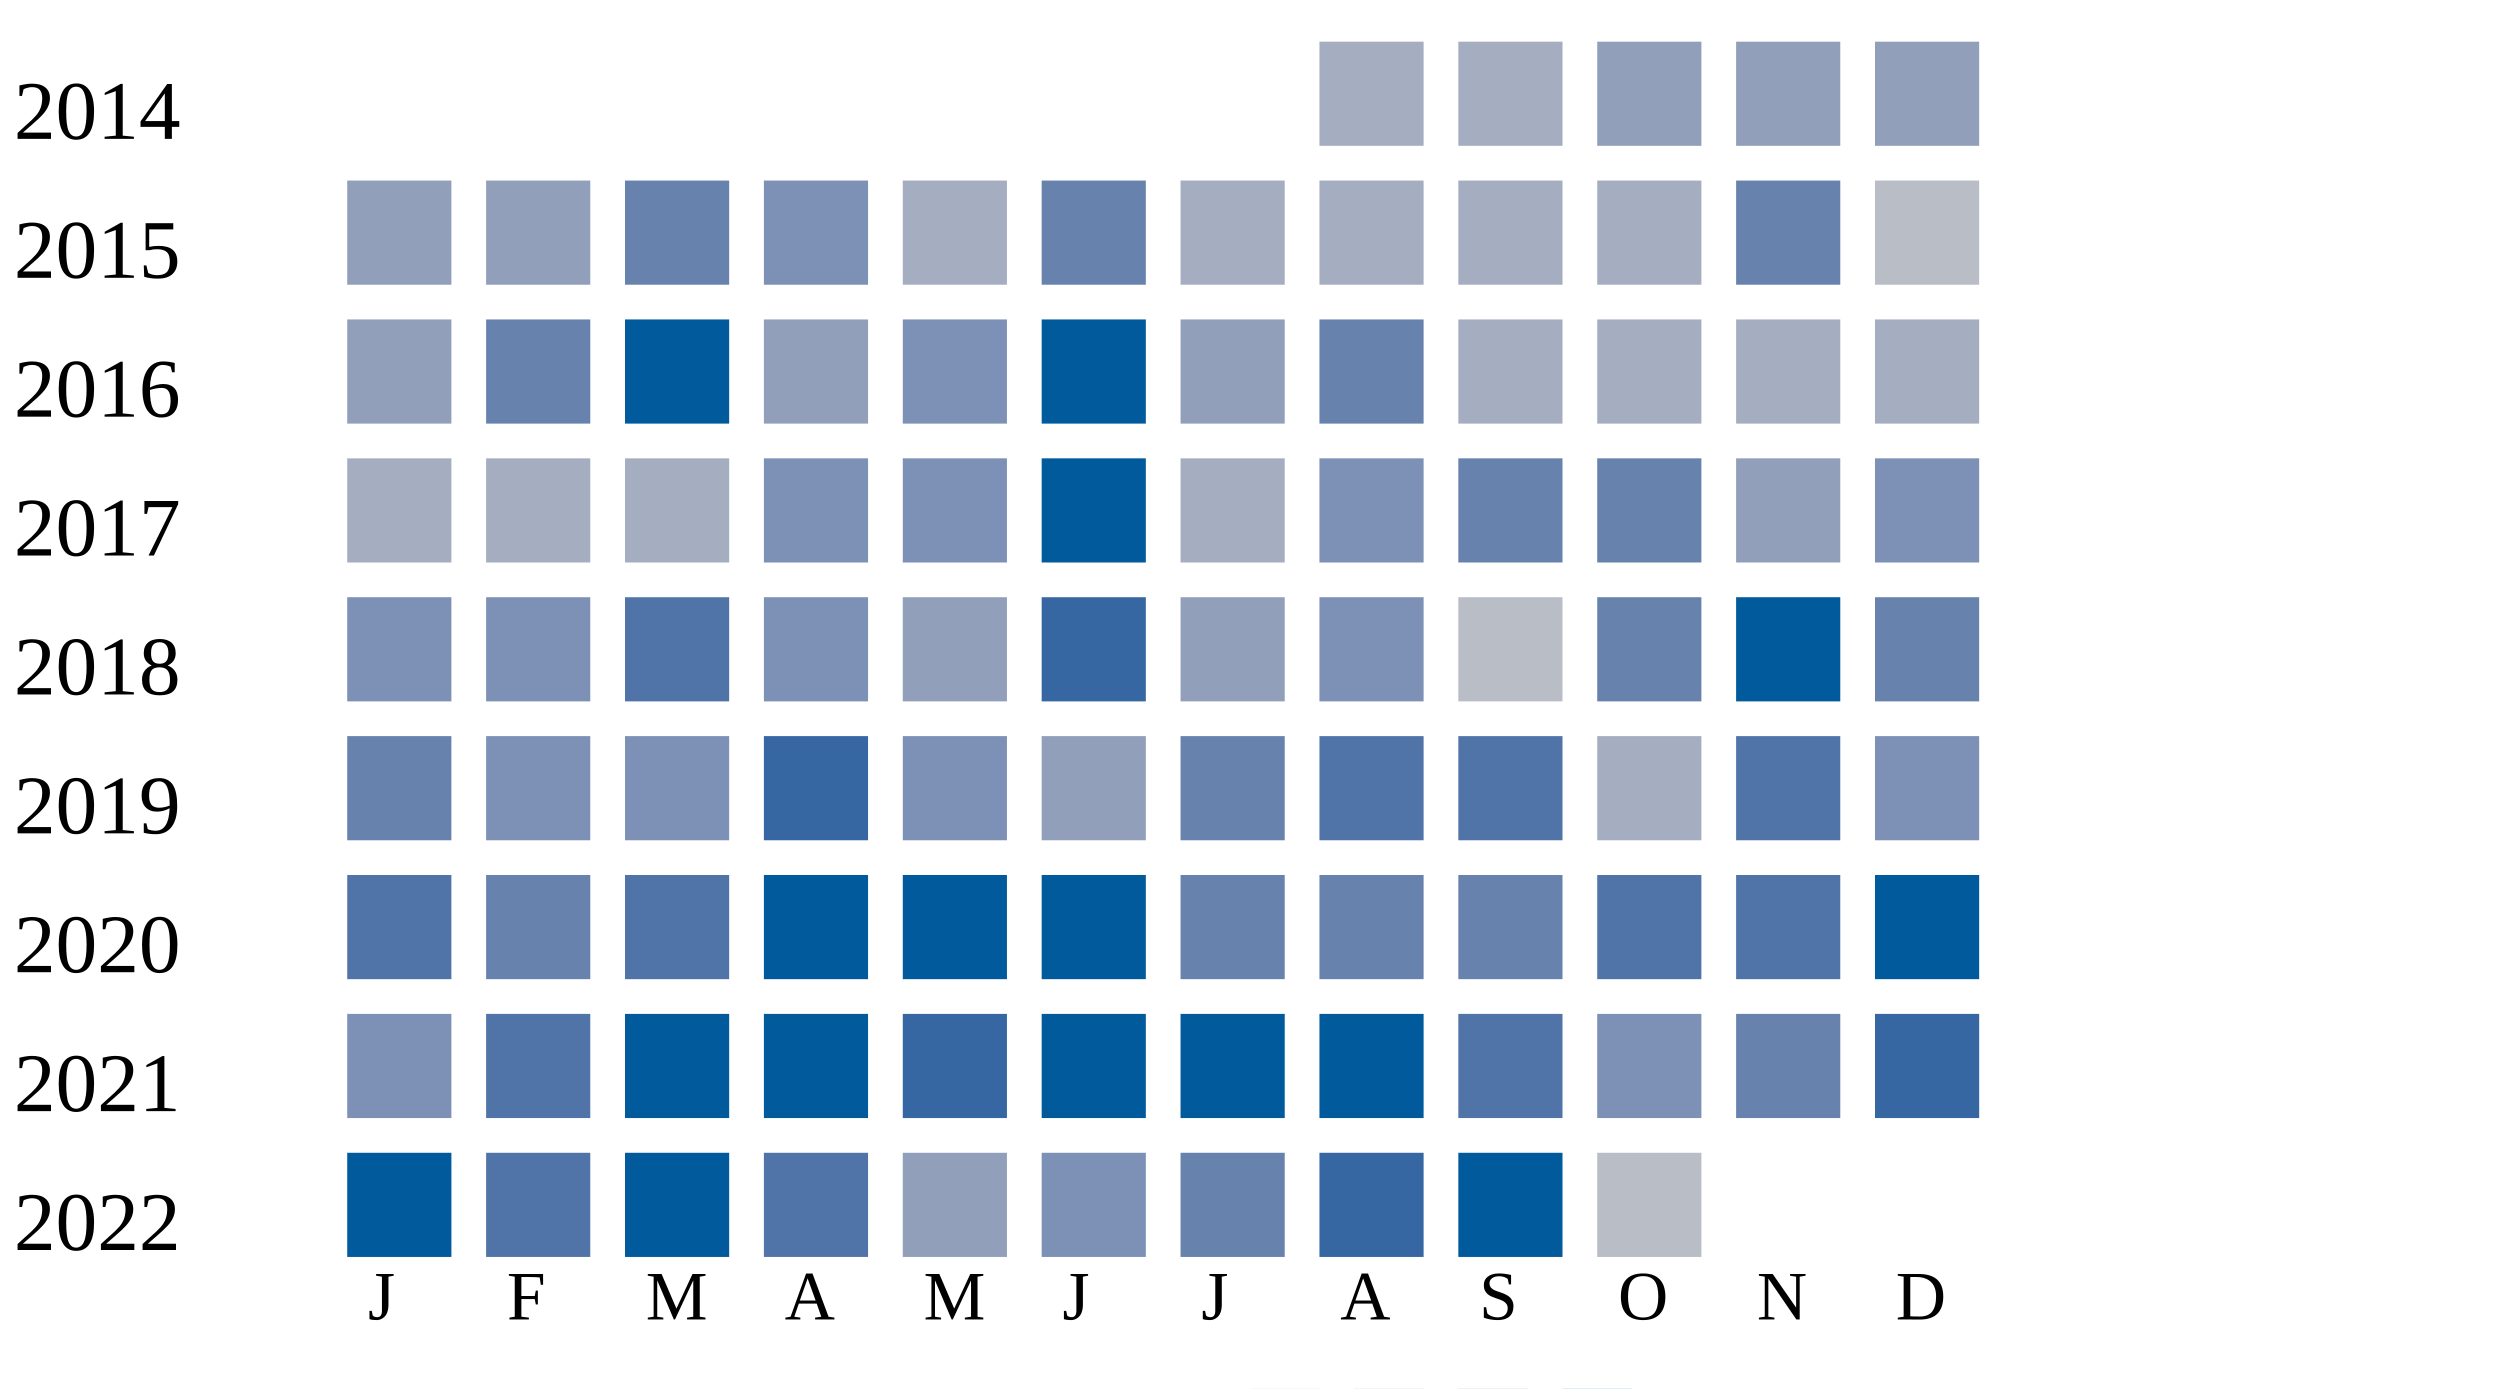
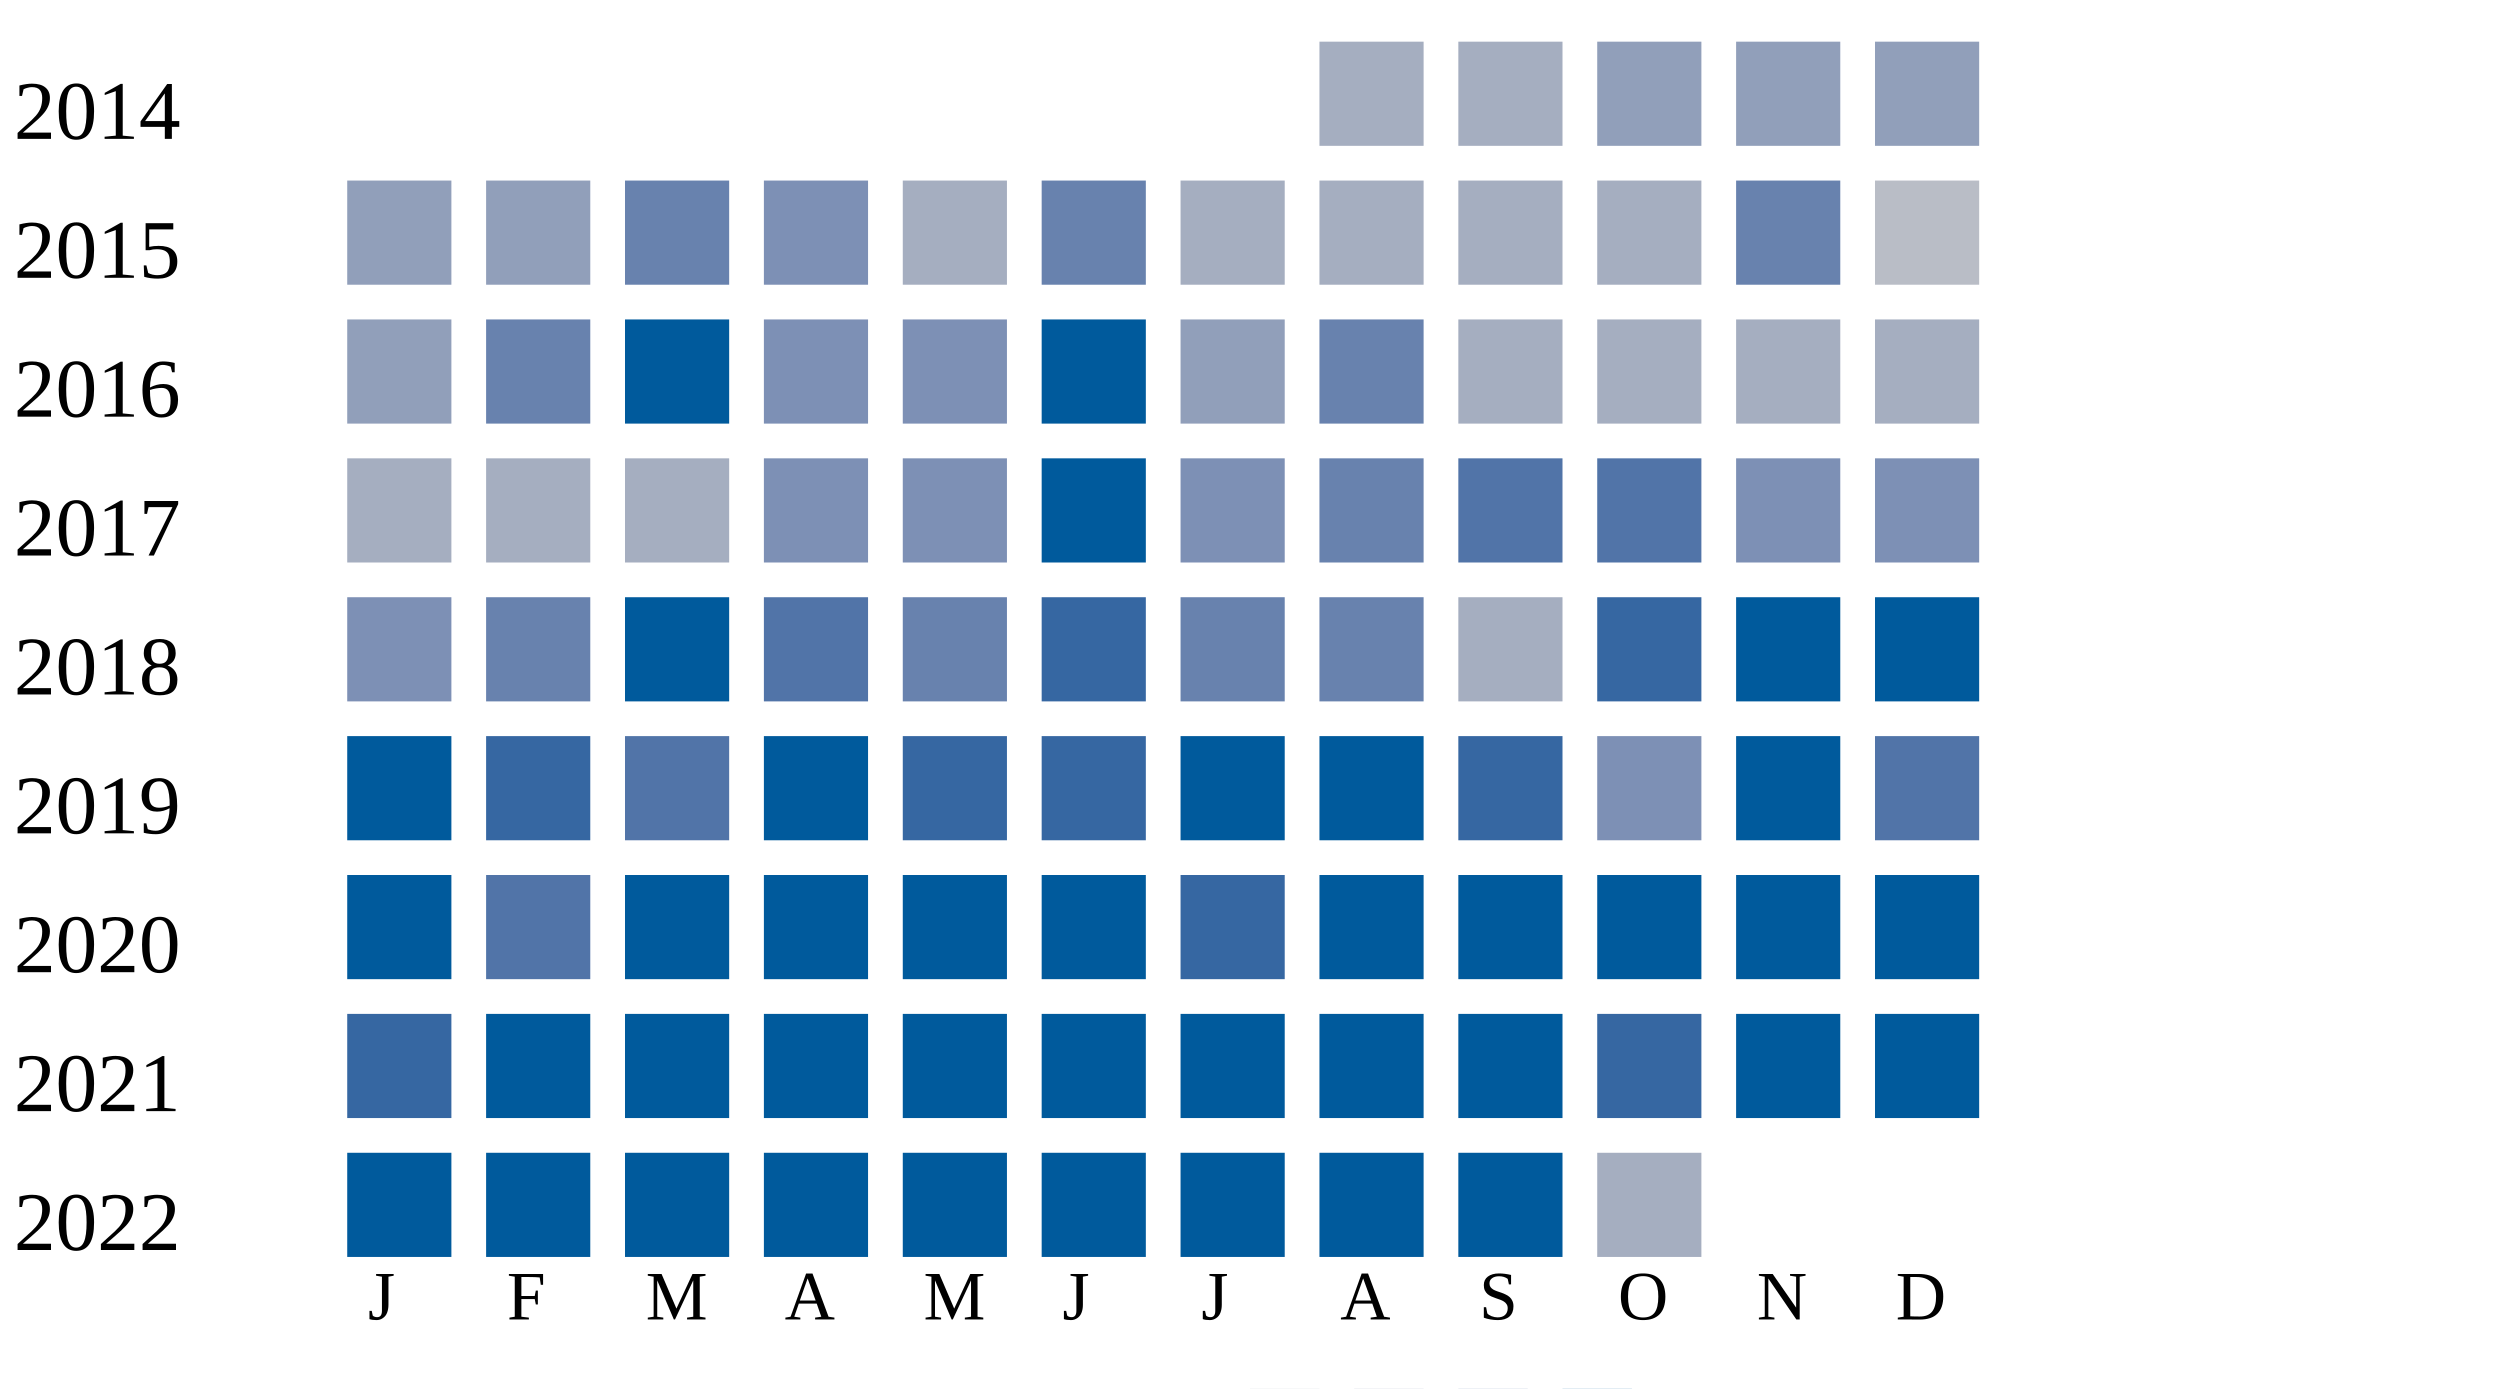
<svg xmlns="http://www.w3.org/2000/svg" width="360" height="200">
  <g transform="translate(0 0)">
    <text x="2" y="20">2014</text>
    <rect x="190" y="6" width="15" height="15" fill="#a5aec0" />
    <rect x="210" y="6" width="15" height="15" fill="#a5aec0" />
    <rect x="230" y="6" width="15" height="15" fill="#919fba" />
    <rect x="250" y="6" width="15" height="15" fill="#919fba" />
    <rect x="270" y="6" width="15" height="15" fill="#919fba" />
  </g>
  <g transform="translate(0 20)">
    <text x="2" y="20">2015</text>
    <rect x="50" y="6" width="15" height="15" fill="#919fba" />
    <rect x="70" y="6" width="15" height="15" fill="#919fba" />
    <rect x="90" y="6" width="15" height="15" fill="#6882ae" />
    <rect x="110" y="6" width="15" height="15" fill="#7d90b5" />
    <rect x="130" y="6" width="15" height="15" fill="#a5aec0" />
    <rect x="150" y="6" width="15" height="15" fill="#6882ae" />
    <rect x="170" y="6" width="15" height="15" fill="#a5aec0" />
    <rect x="190" y="6" width="15" height="15" fill="#a5aec0" />
    <rect x="210" y="6" width="15" height="15" fill="#a5aec0" />
    <rect x="230" y="6" width="15" height="15" fill="#a5aec0" />
    <rect x="250" y="6" width="15" height="15" fill="#6882ae" />
    <rect x="270" y="6" width="15" height="15" fill="#b9bdc6" />
  </g>
  <g transform="translate(0 40)">
    <text x="2" y="20">2016</text>
    <rect x="50" y="6" width="15" height="15" fill="#919fba" />
    <rect x="70" y="6" width="15" height="15" fill="#6882ae" />
    <rect x="90" y="6" width="15" height="15" fill="#005a9c" />
-     <rect x="110" y="6" width="15" height="15" fill="#919fba" />
+     <rect x="110" y="6" width="15" height="15" fill="#7d90b5" />
    <rect x="130" y="6" width="15" height="15" fill="#7d90b5" />
    <rect x="150" y="6" width="15" height="15" fill="#005a9c" />
    <rect x="170" y="6" width="15" height="15" fill="#919fba" />
    <rect x="190" y="6" width="15" height="15" fill="#6882ae" />
    <rect x="210" y="6" width="15" height="15" fill="#a5aec0" />
    <rect x="230" y="6" width="15" height="15" fill="#a5aec0" />
    <rect x="250" y="6" width="15" height="15" fill="#a5aec0" />
    <rect x="270" y="6" width="15" height="15" fill="#a5aec0" />
  </g>
  <g transform="translate(0 60)">
    <text x="2" y="20">2017</text>
    <rect x="50" y="6" width="15" height="15" fill="#a5aec0" />
    <rect x="70" y="6" width="15" height="15" fill="#a5aec0" />
    <rect x="90" y="6" width="15" height="15" fill="#a5aec0" />
    <rect x="110" y="6" width="15" height="15" fill="#7d90b5" />
    <rect x="130" y="6" width="15" height="15" fill="#7d90b5" />
    <rect x="150" y="6" width="15" height="15" fill="#005a9c" />
-     <rect x="170" y="6" width="15" height="15" fill="#a5aec0" />
-     <rect x="190" y="6" width="15" height="15" fill="#7d90b5" />
-     <rect x="210" y="6" width="15" height="15" fill="#6882ae" />
-     <rect x="230" y="6" width="15" height="15" fill="#6882ae" />
-     <rect x="250" y="6" width="15" height="15" fill="#919fba" />
+     <rect x="170" y="6" width="15" height="15" fill="#7d90b5" />
+     <rect x="190" y="6" width="15" height="15" fill="#6882ae" />
+     <rect x="210" y="6" width="15" height="15" fill="#5174a8" />
+     <rect x="230" y="6" width="15" height="15" fill="#5174a8" />
+     <rect x="250" y="6" width="15" height="15" fill="#7d90b5" />
    <rect x="270" y="6" width="15" height="15" fill="#7d90b5" />
  </g>
  <g transform="translate(0 80)">
    <text x="2" y="20">2018</text>
    <rect x="50" y="6" width="15" height="15" fill="#7d90b5" />
-     <rect x="70" y="6" width="15" height="15" fill="#7d90b5" />
-     <rect x="90" y="6" width="15" height="15" fill="#5174a8" />
-     <rect x="110" y="6" width="15" height="15" fill="#7d90b5" />
-     <rect x="130" y="6" width="15" height="15" fill="#919fba" />
+     <rect x="70" y="6" width="15" height="15" fill="#6882ae" />
+     <rect x="90" y="6" width="15" height="15" fill="#005a9c" />
+     <rect x="110" y="6" width="15" height="15" fill="#5174a8" />
+     <rect x="130" y="6" width="15" height="15" fill="#6882ae" />
    <rect x="150" y="6" width="15" height="15" fill="#3667a2" />
-     <rect x="170" y="6" width="15" height="15" fill="#919fba" />
-     <rect x="190" y="6" width="15" height="15" fill="#7d90b5" />
-     <rect x="210" y="6" width="15" height="15" fill="#b9bdc6" />
-     <rect x="230" y="6" width="15" height="15" fill="#6882ae" />
+     <rect x="170" y="6" width="15" height="15" fill="#6882ae" />
+     <rect x="190" y="6" width="15" height="15" fill="#6882ae" />
+     <rect x="210" y="6" width="15" height="15" fill="#a5aec0" />
+     <rect x="230" y="6" width="15" height="15" fill="#3667a2" />
    <rect x="250" y="6" width="15" height="15" fill="#005a9c" />
-     <rect x="270" y="6" width="15" height="15" fill="#6882ae" />
+     <rect x="270" y="6" width="15" height="15" fill="#005a9c" />
  </g>
  <g transform="translate(0 100)">
    <text x="2" y="20">2019</text>
-     <rect x="50" y="6" width="15" height="15" fill="#6882ae" />
-     <rect x="70" y="6" width="15" height="15" fill="#7d90b5" />
-     <rect x="90" y="6" width="15" height="15" fill="#7d90b5" />
-     <rect x="110" y="6" width="15" height="15" fill="#3667a2" />
-     <rect x="130" y="6" width="15" height="15" fill="#7d90b5" />
-     <rect x="150" y="6" width="15" height="15" fill="#919fba" />
-     <rect x="170" y="6" width="15" height="15" fill="#6882ae" />
-     <rect x="190" y="6" width="15" height="15" fill="#5174a8" />
-     <rect x="210" y="6" width="15" height="15" fill="#5174a8" />
-     <rect x="230" y="6" width="15" height="15" fill="#a5aec0" />
-     <rect x="250" y="6" width="15" height="15" fill="#5174a8" />
-     <rect x="270" y="6" width="15" height="15" fill="#7d90b5" />
+     <rect x="50" y="6" width="15" height="15" fill="#005a9c" />
+     <rect x="70" y="6" width="15" height="15" fill="#3667a2" />
+     <rect x="90" y="6" width="15" height="15" fill="#5174a8" />
+     <rect x="110" y="6" width="15" height="15" fill="#005a9c" />
+     <rect x="130" y="6" width="15" height="15" fill="#3667a2" />
+     <rect x="150" y="6" width="15" height="15" fill="#3667a2" />
+     <rect x="170" y="6" width="15" height="15" fill="#005a9c" />
+     <rect x="190" y="6" width="15" height="15" fill="#005a9c" />
+     <rect x="210" y="6" width="15" height="15" fill="#3667a2" />
+     <rect x="230" y="6" width="15" height="15" fill="#7d90b5" />
+     <rect x="250" y="6" width="15" height="15" fill="#005a9c" />
+     <rect x="270" y="6" width="15" height="15" fill="#5174a8" />
  </g>
  <g transform="translate(0 120)">
    <text x="2" y="20">2020</text>
-     <rect x="50" y="6" width="15" height="15" fill="#5174a8" />
-     <rect x="70" y="6" width="15" height="15" fill="#6882ae" />
-     <rect x="90" y="6" width="15" height="15" fill="#5174a8" />
+     <rect x="50" y="6" width="15" height="15" fill="#005a9c" />
+     <rect x="70" y="6" width="15" height="15" fill="#5174a8" />
+     <rect x="90" y="6" width="15" height="15" fill="#005a9c" />
    <rect x="110" y="6" width="15" height="15" fill="#005a9c" />
    <rect x="130" y="6" width="15" height="15" fill="#005a9c" />
    <rect x="150" y="6" width="15" height="15" fill="#005a9c" />
-     <rect x="170" y="6" width="15" height="15" fill="#6882ae" />
-     <rect x="190" y="6" width="15" height="15" fill="#6882ae" />
-     <rect x="210" y="6" width="15" height="15" fill="#6882ae" />
-     <rect x="230" y="6" width="15" height="15" fill="#5174a8" />
-     <rect x="250" y="6" width="15" height="15" fill="#5174a8" />
+     <rect x="170" y="6" width="15" height="15" fill="#3667a2" />
+     <rect x="190" y="6" width="15" height="15" fill="#005a9c" />
+     <rect x="210" y="6" width="15" height="15" fill="#005a9c" />
+     <rect x="230" y="6" width="15" height="15" fill="#005a9c" />
+     <rect x="250" y="6" width="15" height="15" fill="#005a9c" />
    <rect x="270" y="6" width="15" height="15" fill="#005a9c" />
  </g>
  <g transform="translate(0 140)">
    <text x="2" y="20">2021</text>
-     <rect x="50" y="6" width="15" height="15" fill="#7d90b5" />
-     <rect x="70" y="6" width="15" height="15" fill="#5174a8" />
+     <rect x="50" y="6" width="15" height="15" fill="#3667a2" />
+     <rect x="70" y="6" width="15" height="15" fill="#005a9c" />
    <rect x="90" y="6" width="15" height="15" fill="#005a9c" />
    <rect x="110" y="6" width="15" height="15" fill="#005a9c" />
-     <rect x="130" y="6" width="15" height="15" fill="#3667a2" />
+     <rect x="130" y="6" width="15" height="15" fill="#005a9c" />
    <rect x="150" y="6" width="15" height="15" fill="#005a9c" />
    <rect x="170" y="6" width="15" height="15" fill="#005a9c" />
    <rect x="190" y="6" width="15" height="15" fill="#005a9c" />
-     <rect x="210" y="6" width="15" height="15" fill="#5174a8" />
-     <rect x="230" y="6" width="15" height="15" fill="#7d90b5" />
-     <rect x="250" y="6" width="15" height="15" fill="#6882ae" />
-     <rect x="270" y="6" width="15" height="15" fill="#3667a2" />
+     <rect x="210" y="6" width="15" height="15" fill="#005a9c" />
+     <rect x="230" y="6" width="15" height="15" fill="#3667a2" />
+     <rect x="250" y="6" width="15" height="15" fill="#005a9c" />
+     <rect x="270" y="6" width="15" height="15" fill="#005a9c" />
  </g>
  <g transform="translate(0 160)">
    <text x="2" y="20">2022</text>
    <rect x="50" y="6" width="15" height="15" fill="#005a9c" />
-     <rect x="70" y="6" width="15" height="15" fill="#5174a8" />
+     <rect x="70" y="6" width="15" height="15" fill="#005a9c" />
    <rect x="90" y="6" width="15" height="15" fill="#005a9c" />
-     <rect x="110" y="6" width="15" height="15" fill="#5174a8" />
-     <rect x="130" y="6" width="15" height="15" fill="#919fba" />
-     <rect x="150" y="6" width="15" height="15" fill="#7d90b5" />
-     <rect x="170" y="6" width="15" height="15" fill="#6882ae" />
-     <rect x="190" y="6" width="15" height="15" fill="#3667a2" />
+     <rect x="110" y="6" width="15" height="15" fill="#005a9c" />
+     <rect x="130" y="6" width="15" height="15" fill="#005a9c" />
+     <rect x="150" y="6" width="15" height="15" fill="#005a9c" />
+     <rect x="170" y="6" width="15" height="15" fill="#005a9c" />
+     <rect x="190" y="6" width="15" height="15" fill="#005a9c" />
    <rect x="210" y="6" width="15" height="15" fill="#005a9c" />
-     <rect x="230" y="6" width="15" height="15" fill="#b9bdc6" />
+     <rect x="230" y="6" width="15" height="15" fill="#a5aec0" />
  </g>
  <text style="font-size: 10px; text-align: center" x="53" y="190">J</text>
  <text style="font-size: 10px; text-align: center" x="73" y="190">F</text>
  <text style="font-size: 10px; text-align: center" x="93" y="190">M</text>
  <text style="font-size: 10px; text-align: center" x="113" y="190">A</text>
  <text style="font-size: 10px; text-align: center" x="133" y="190">M</text>
  <text style="font-size: 10px; text-align: center" x="153" y="190">J</text>
  <text style="font-size: 10px; text-align: center" x="173" y="190">J</text>
  <text style="font-size: 10px; text-align: center" x="193" y="190">A</text>
  <text style="font-size: 10px; text-align: center" x="213" y="190">S</text>
  <text style="font-size: 10px; text-align: center" x="233" y="190">O</text>
  <text style="font-size: 10px; text-align: center" x="253" y="190">N</text>
  <text style="font-size: 10px; text-align: center" x="273" y="190">D</text>
  <text style="font-size: 10px;" x="155" y="209">Less</text>
  <rect fill="#b9bdc6" width="10" height="10" x="180" y="200" />
  <rect fill="#919fba" width="10" height="10" x="195" y="200" />
  <rect fill="#6882ae" width="10" height="10" x="210" y="200" />
  <rect fill="#005a9c" width="10" height="10" x="225" y="200" />
  <text x="240" y="209" style="font-size: 10px;">More</text>
</svg>
